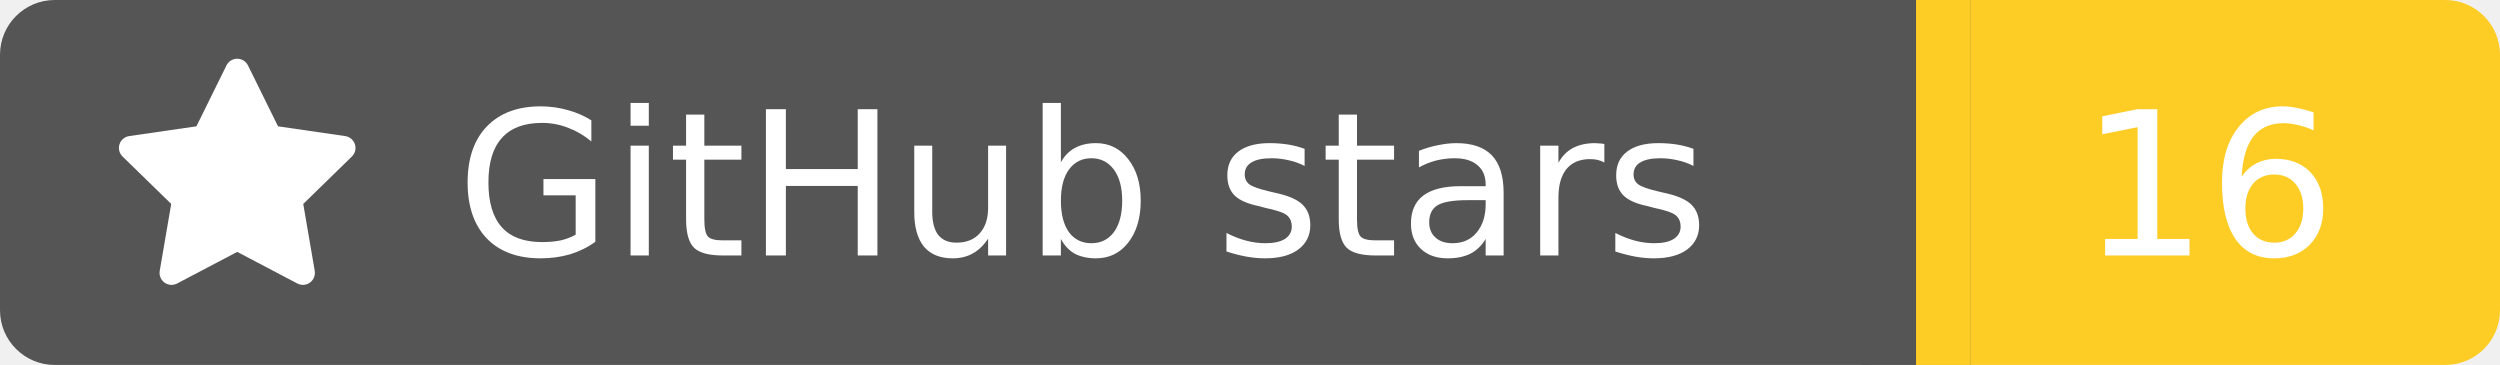
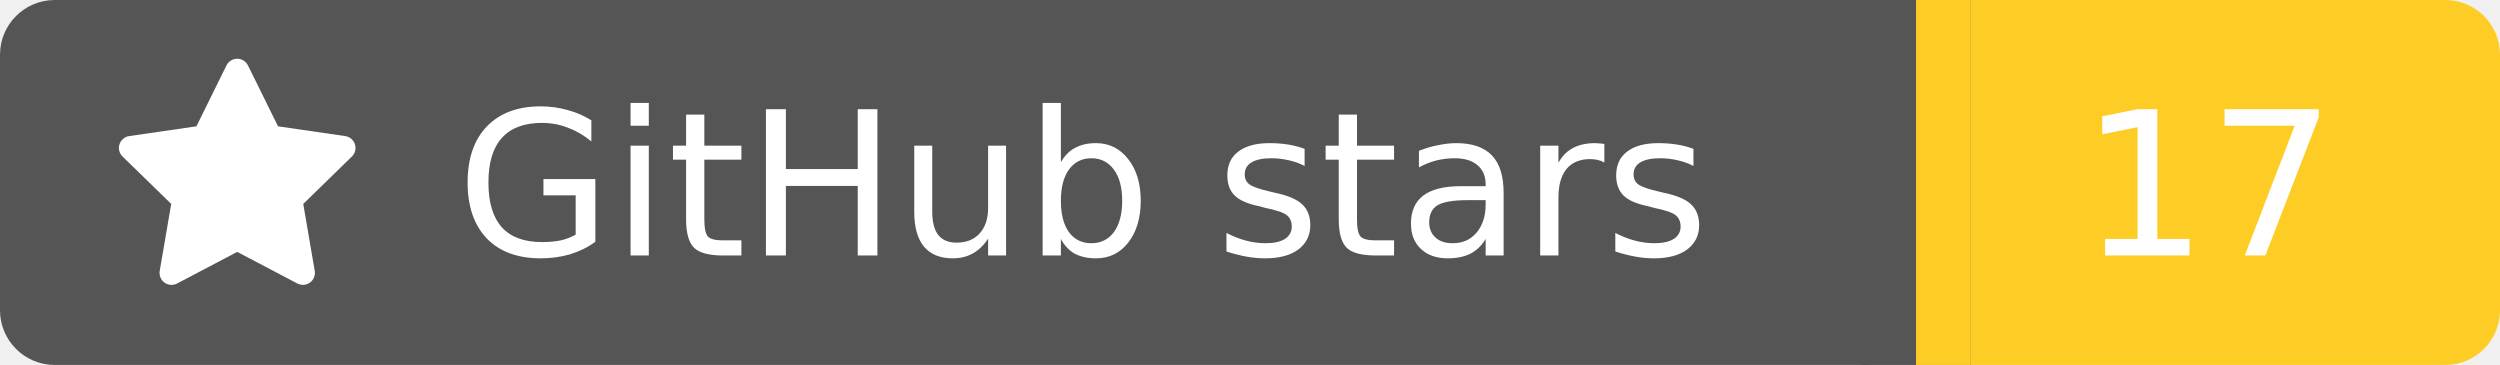
<svg xmlns="http://www.w3.org/2000/svg" width="137" height="20">
  <rect width="105" height="20" rx="3" fill="#555555" />
  <rect x="105" width="32" height="20" rx="3" fill="#fecd25" />
  <rect x="102" width="6" height="20" fill="#555555" />
  <rect x="105" width="3" height="20" fill="#fecd25" />
  <g transform="translate(6,3.0) scale(0.875)">
    <path d="M8 .25a.75.75 0 0 1 .673.418l1.882 3.815 4.21.612a.75.75 0 0 1 .416 1.279l-3.046 2.97.719 4.192a.751.751 0 0 1-1.088.791L8 12.347l-3.766 1.98a.75.75 0 0 1-1.088-.79l.72-4.194L.818 6.374a.75.75 0 0 1 .416-1.28l4.21-.611L7.327.668A.75.75 0 0 1 8 .25Z" fill="#fff" />
  </g>
  <text x="25" y="14.0" fill="#fff" font-family="Verdana,Geneva,DejaVu Sans,sans-serif" font-size="11" font-weight="normal" font-style="normal">GitHub stars</text>
-   <text x="121" y="14.0" fill="#fff" font-family="Verdana,Geneva,DejaVu Sans,sans-serif" font-size="11" font-weight="normal" font-style="normal" text-anchor="middle">16</text>
+   <text x="121" y="14.0" fill="#fff" font-family="Verdana,Geneva,DejaVu Sans,sans-serif" font-size="11" font-weight="normal" font-style="normal" text-anchor="middle">17</text>
</svg>
